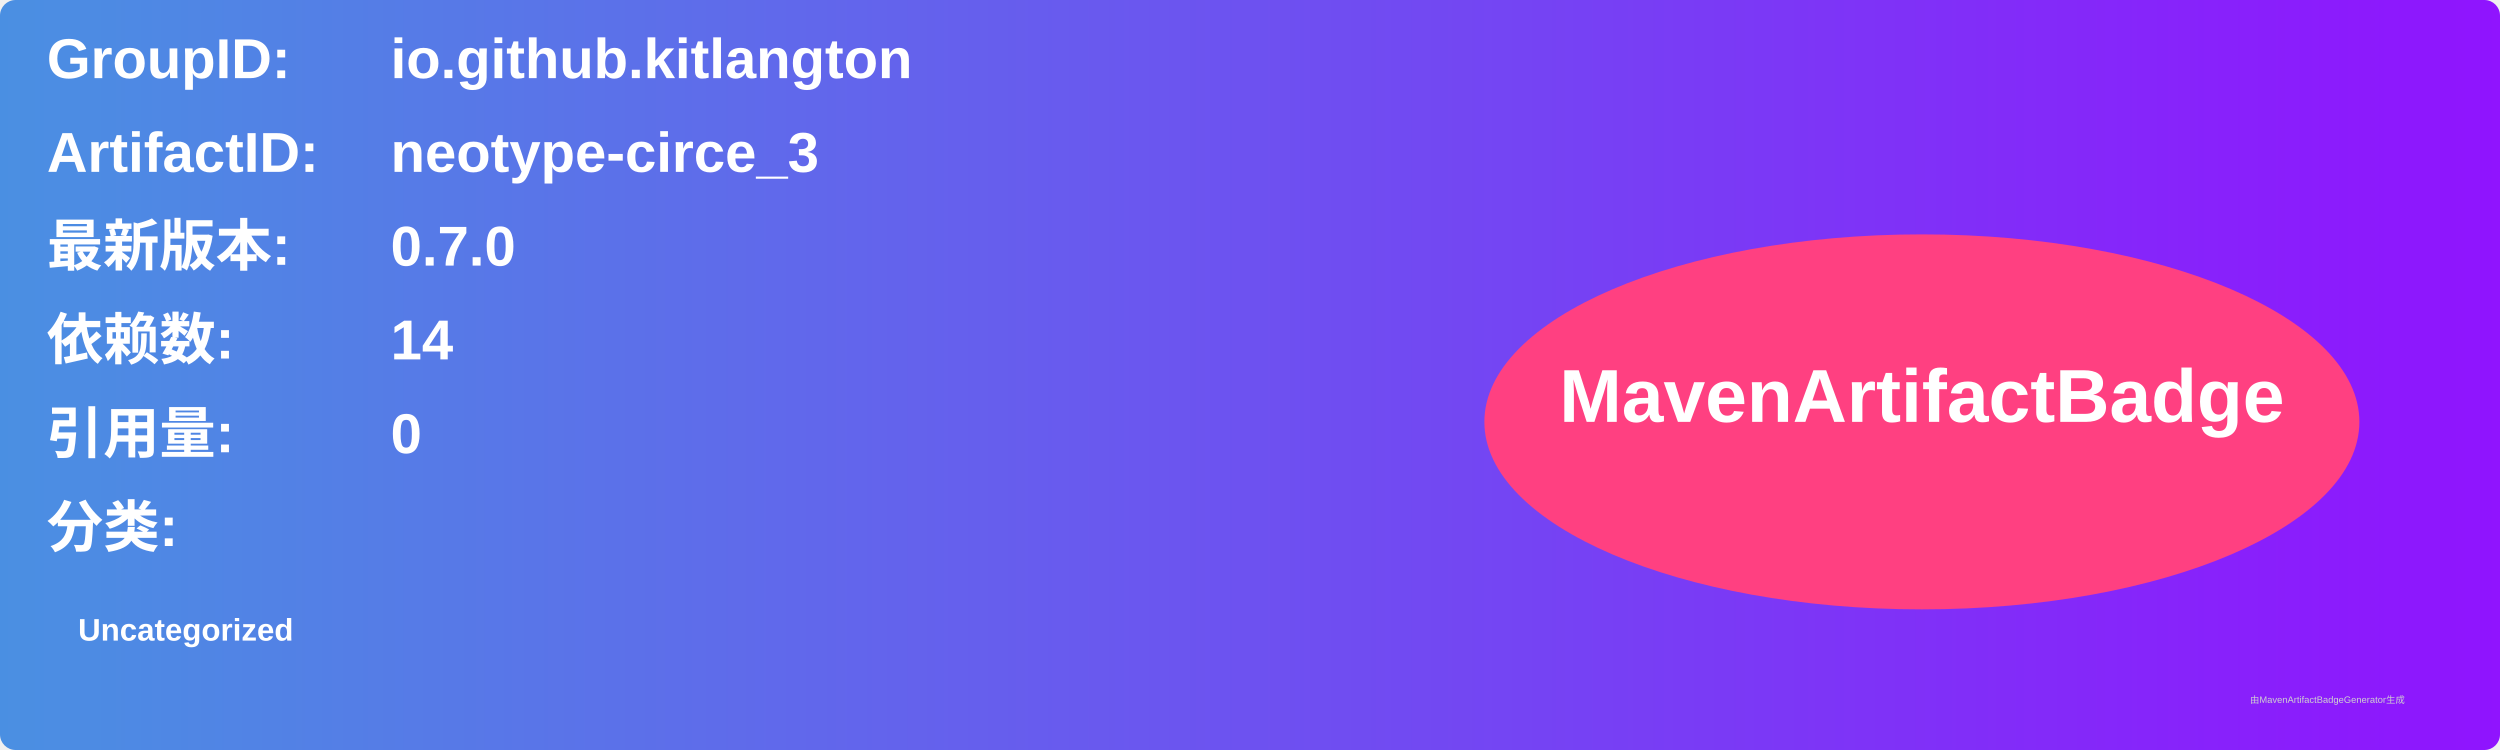
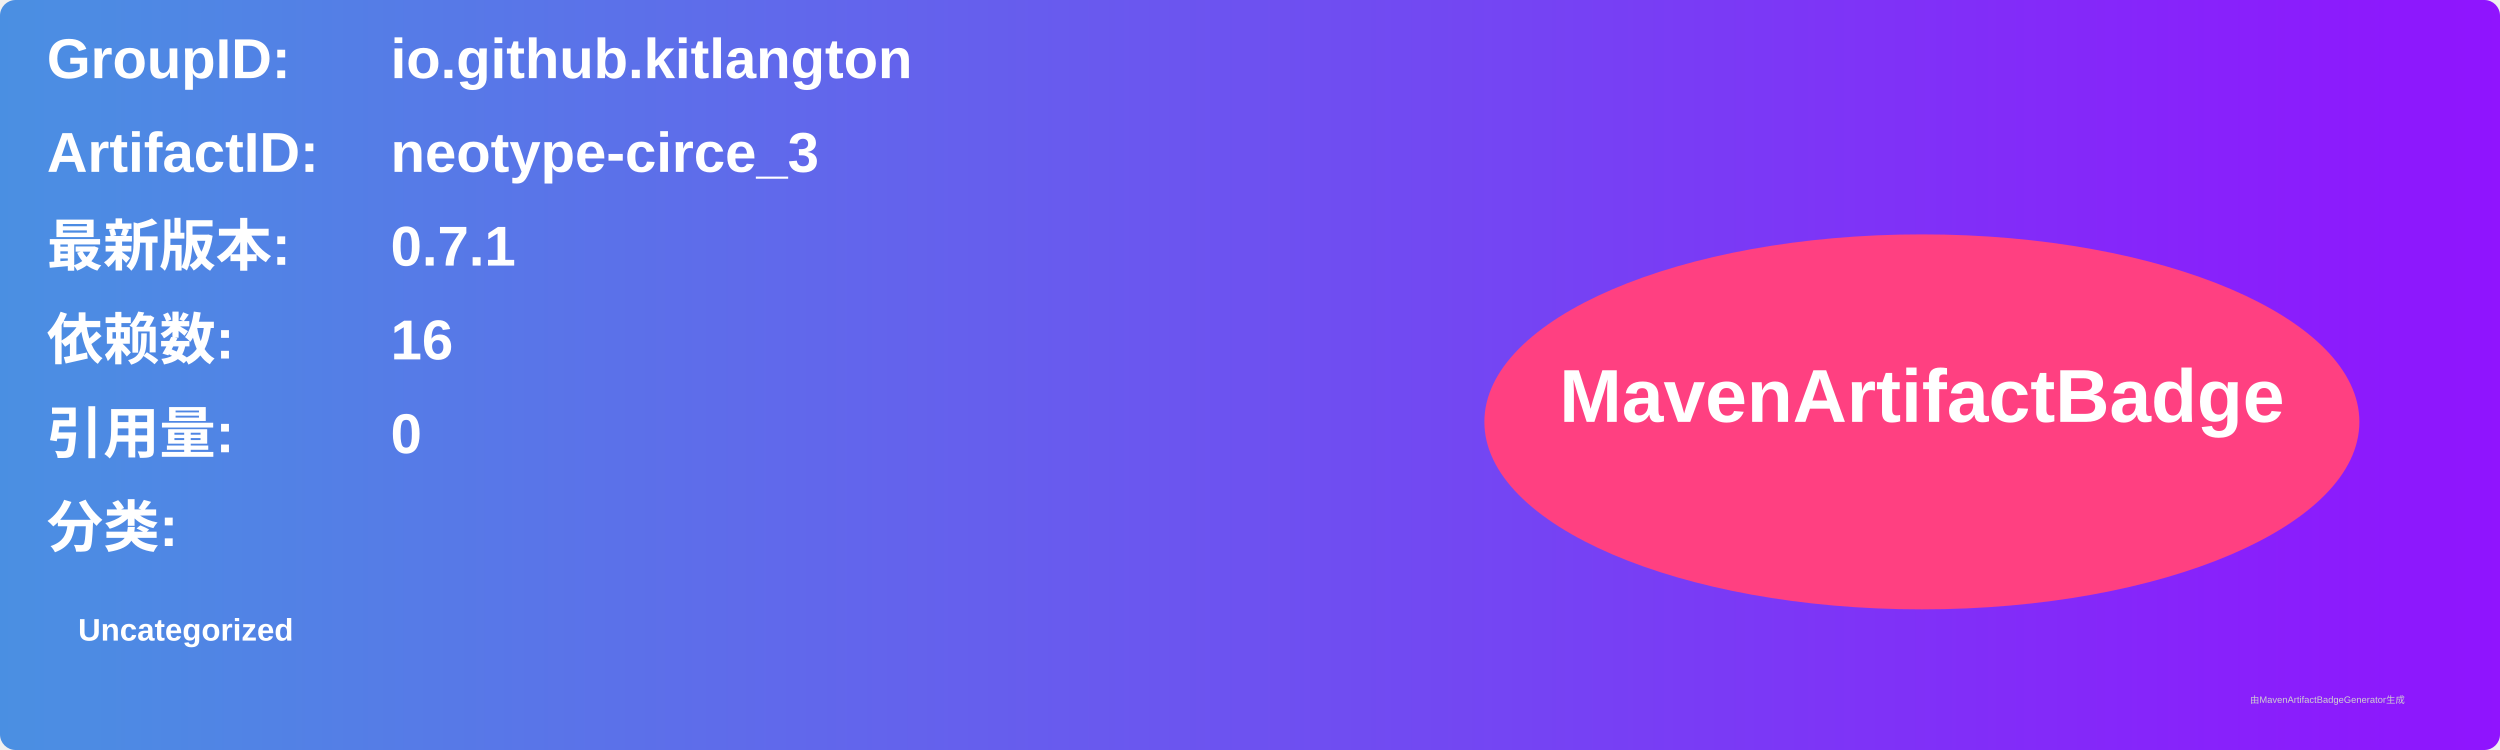
<svg xmlns="http://www.w3.org/2000/svg" width="800" height="240" viewBox="0 0 800 240">
  <linearGradient id="grad" x1="0%" y1="0%" x2="100%" y2="0%">
    <stop offset="0%" stop-color="#4a90e2" />
    <stop offset="100%" stop-color="#9013fe" />
  </linearGradient>
  <rect width="100%" height="100%" rx="5" ry="5" fill="url(#grad)" />
  <g transform="translate(15, 15)">
    <text x="0" y="10" font-family="Arial" font-size="18" fill="white" font-weight="bold" width="260">GroupID:</text>
    <text x="110" y="10" font-family="Arial" font-size="18" fill="white" font-weight="bold" width="460">io.github.kitlangton</text>
    <text x="0" y="40" font-family="Arial" font-size="18" fill="white" font-weight="bold" width="260">ArtifactID:</text>
    <text x="110" y="40" font-family="Arial" font-size="18" fill="white" font-weight="bold" width="460">neotype-circe_3</text>
    <text x="0" y="70" font-family="Arial" font-size="18" fill="white" font-weight="bold">最新版本:</text>
    <text x="110" y="70" font-family="Arial" font-size="18" fill="white" font-weight="bold">
-       <tspan font-weight="bold">0.7.0</tspan>
+       <tspan font-weight="bold">0.7.1</tspan>
    </text>
    <text x="0" y="100" font-family="Arial" font-size="18" fill="white" font-weight="bold">依赖数: </text>
    <text x="110" y="100" font-family="Arial" font-size="18" fill="white">
-       <tspan font-weight="bold">14</tspan>
+       <tspan font-weight="bold">16</tspan>
    </text>
    <text x="0" y="130" font-family="Arial" font-size="18" fill="white" font-weight="bold">引用量: </text>
    <text x="110" y="130" font-family="Arial" font-size="18" fill="white">
      <tspan font-weight="bold">0</tspan>
    </text>
    <text x="0" y="160" font-family="Arial" font-size="18" fill="white" font-weight="bold">分类:</text>
    <text x="10" y="190" font-family="Arial" font-size="10" fill="white">
      <tspan font-weight="bold">Uncategorized</tspan>
    </text>
    <ellipse cx="600" cy="120" rx="140" ry="60" fill="#ff4081" />
    <text x="600" y="120" text-anchor="middle" font-family="Arial" font-size="24" fill="white" font-weight="bold">MavenArtifactBadge</text>
  </g>
  <text x="720" y="225" font-family="Arial" font-size="3" fill="#d0d0d0">由MavenArtifactBadgeGenerator生成</text>
</svg>
